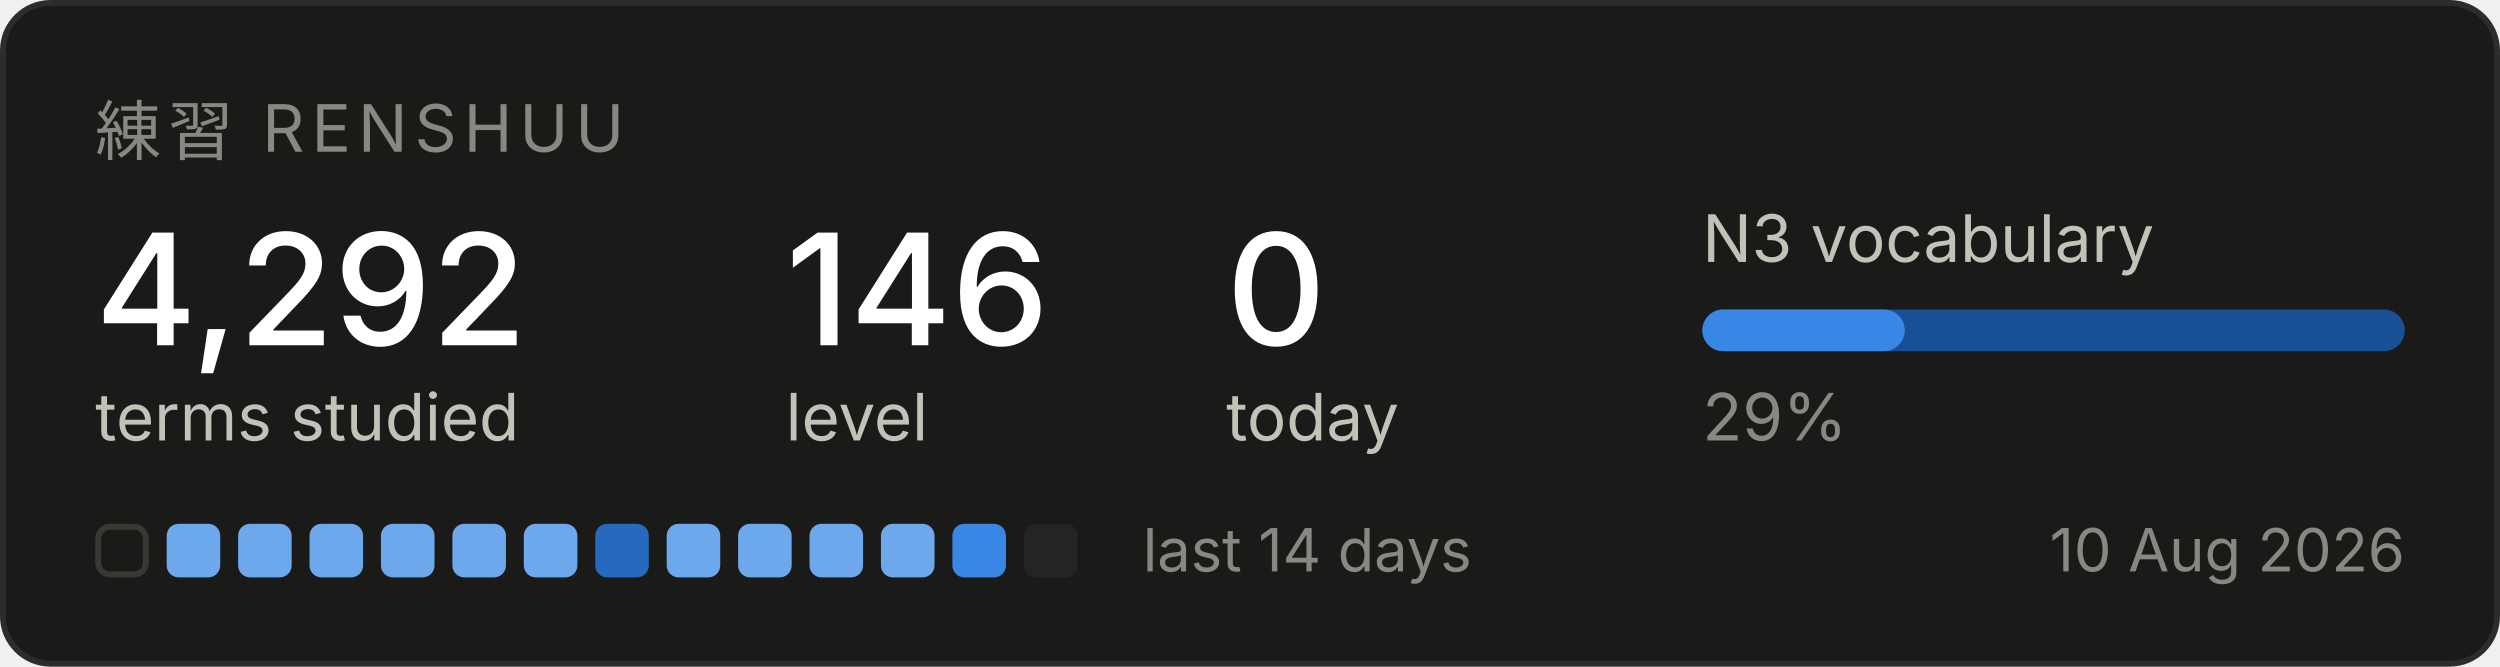
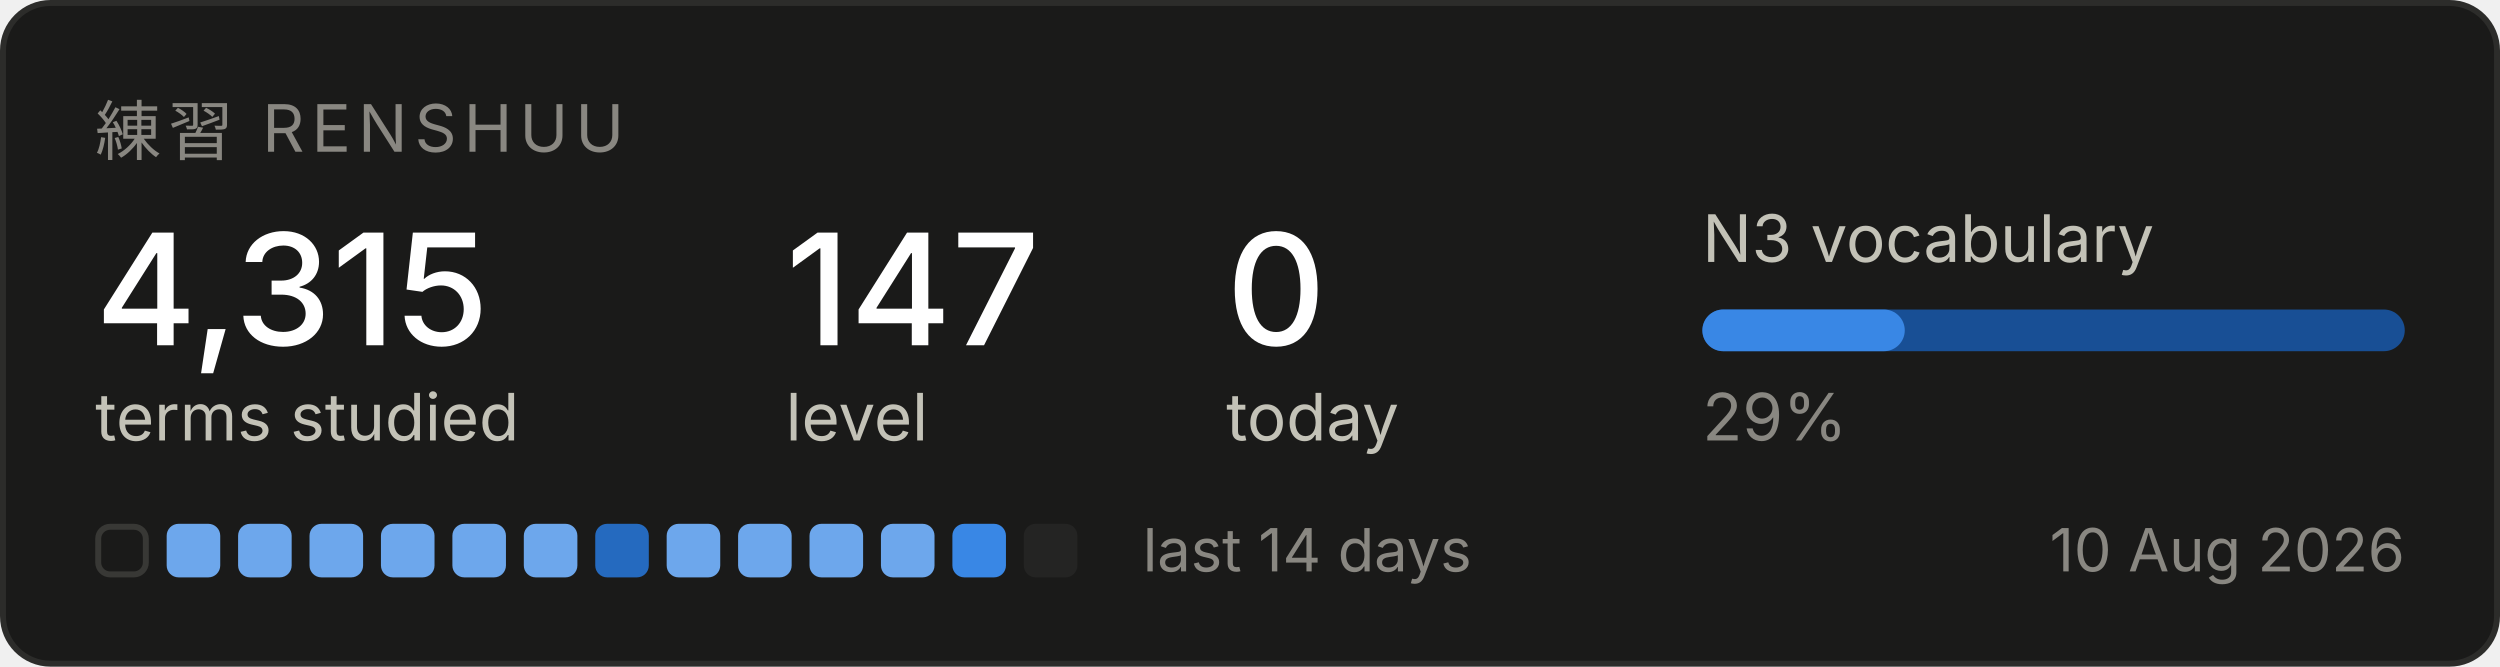
<svg xmlns="http://www.w3.org/2000/svg" width="420" height="112" viewBox="0 0 420 112" role="img" aria-label="Renshuu study progress">
  <rect x="0.5" y="0.5" width="419" height="111" rx="8" fill="#1a1a19" stroke="#2c2c2a" />
  <text x="16" y="26" font-family="system-ui, -apple-system, Segoe UI, sans-serif" font-size="11" fill="#898781" letter-spacing="1.2">練習  RENSHUU</text>
-   <text x="16" y="58" font-family="system-ui, -apple-system, Segoe UI, sans-serif" font-size="26" fill="#ffffff" font-weight="500">4,292</text>
+   <text x="16" y="58" font-family="system-ui, -apple-system, Segoe UI, sans-serif" font-size="26" fill="#ffffff" font-weight="500">4,315</text>
  <text x="16" y="74" font-family="system-ui, -apple-system, Segoe UI, sans-serif" font-size="11" fill="#c3c2b7">terms studied</text>
-   <text x="132" y="58" font-family="system-ui, -apple-system, Segoe UI, sans-serif" font-size="26" fill="#ffffff" font-weight="500">146</text>
+   <text x="132" y="58" font-family="system-ui, -apple-system, Segoe UI, sans-serif" font-size="26" fill="#ffffff" font-weight="500">147</text>
  <text x="132" y="74" font-family="system-ui, -apple-system, Segoe UI, sans-serif" font-size="11" fill="#c3c2b7">level</text>
  <text x="206" y="58" font-family="system-ui, -apple-system, Segoe UI, sans-serif" font-size="26" fill="#ffffff" font-weight="500">0</text>
  <text x="206" y="74" font-family="system-ui, -apple-system, Segoe UI, sans-serif" font-size="11" fill="#c3c2b7">today</text>
  <text x="286" y="44" font-family="system-ui, -apple-system, Segoe UI, sans-serif" font-size="11" fill="#c3c2b7">N3 vocabulary</text>
  <rect x="286" y="52" width="118" height="7" rx="3.5" fill="#184f95" />
  <rect x="286" y="52" width="34" height="7" rx="3.5" fill="#3987e5" />
  <text x="286" y="74" font-family="system-ui, -apple-system, Segoe UI, sans-serif" font-size="11" fill="#898781">29%</text>
  <rect x="16.5" y="88.5" width="8" height="8" rx="2" fill="none" stroke="#383835" />
  <rect x="28" y="88" width="9" height="9" rx="2" fill="#6da7ec" />
  <rect x="40" y="88" width="9" height="9" rx="2" fill="#6da7ec" />
  <rect x="52" y="88" width="9" height="9" rx="2" fill="#6da7ec" />
  <rect x="64" y="88" width="9" height="9" rx="2" fill="#6da7ec" />
  <rect x="76" y="88" width="9" height="9" rx="2" fill="#6da7ec" />
  <rect x="88" y="88" width="9" height="9" rx="2" fill="#6da7ec" />
  <rect x="100" y="88" width="9" height="9" rx="2" fill="#256abf" />
  <rect x="112" y="88" width="9" height="9" rx="2" fill="#6da7ec" />
  <rect x="124" y="88" width="9" height="9" rx="2" fill="#6da7ec" />
  <rect x="136" y="88" width="9" height="9" rx="2" fill="#6da7ec" />
  <rect x="148" y="88" width="9" height="9" rx="2" fill="#6da7ec" />
  <rect x="160" y="88" width="9" height="9" rx="2" fill="#3987e5" />
  <rect x="172" y="88" width="9" height="9" rx="2" fill="#242423" />
  <text x="192" y="96" font-family="system-ui, -apple-system, Segoe UI, sans-serif" font-size="10" fill="#898781">last 14 days</text>
  <text x="404" y="96" font-family="system-ui, -apple-system, Segoe UI, sans-serif" font-size="10" fill="#898781" text-anchor="end">10 Aug 2026</text>
</svg>
